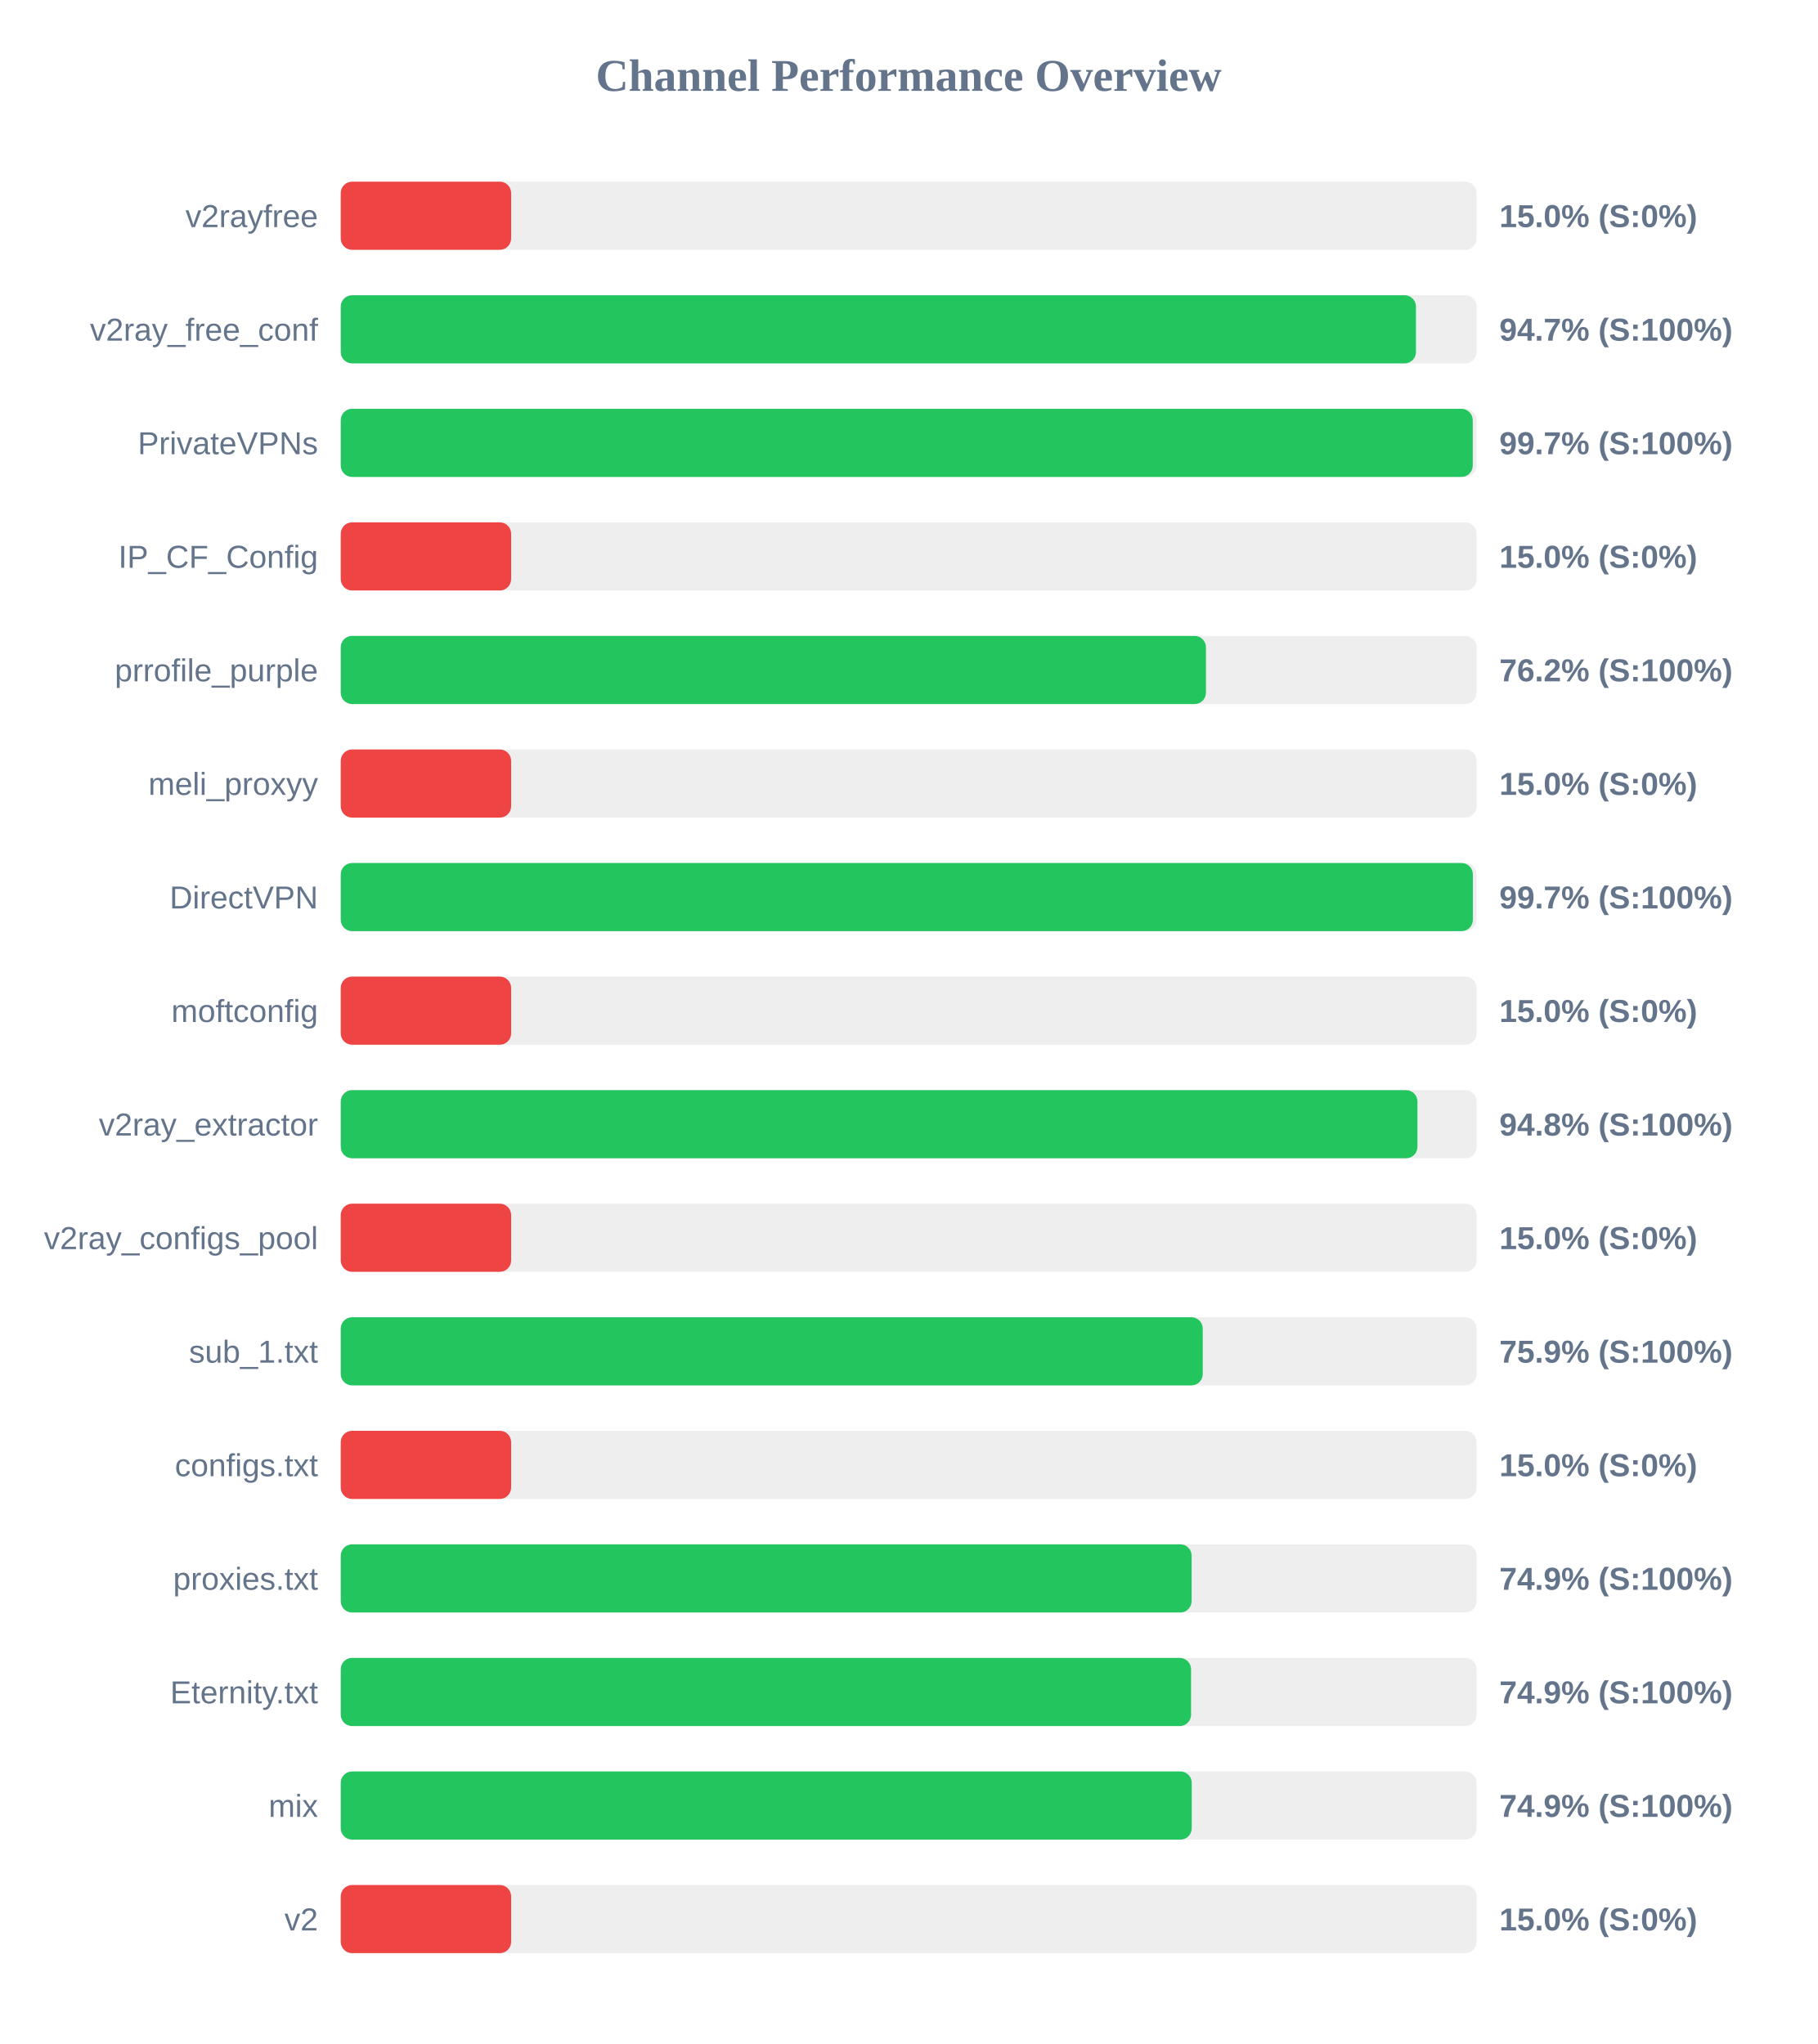
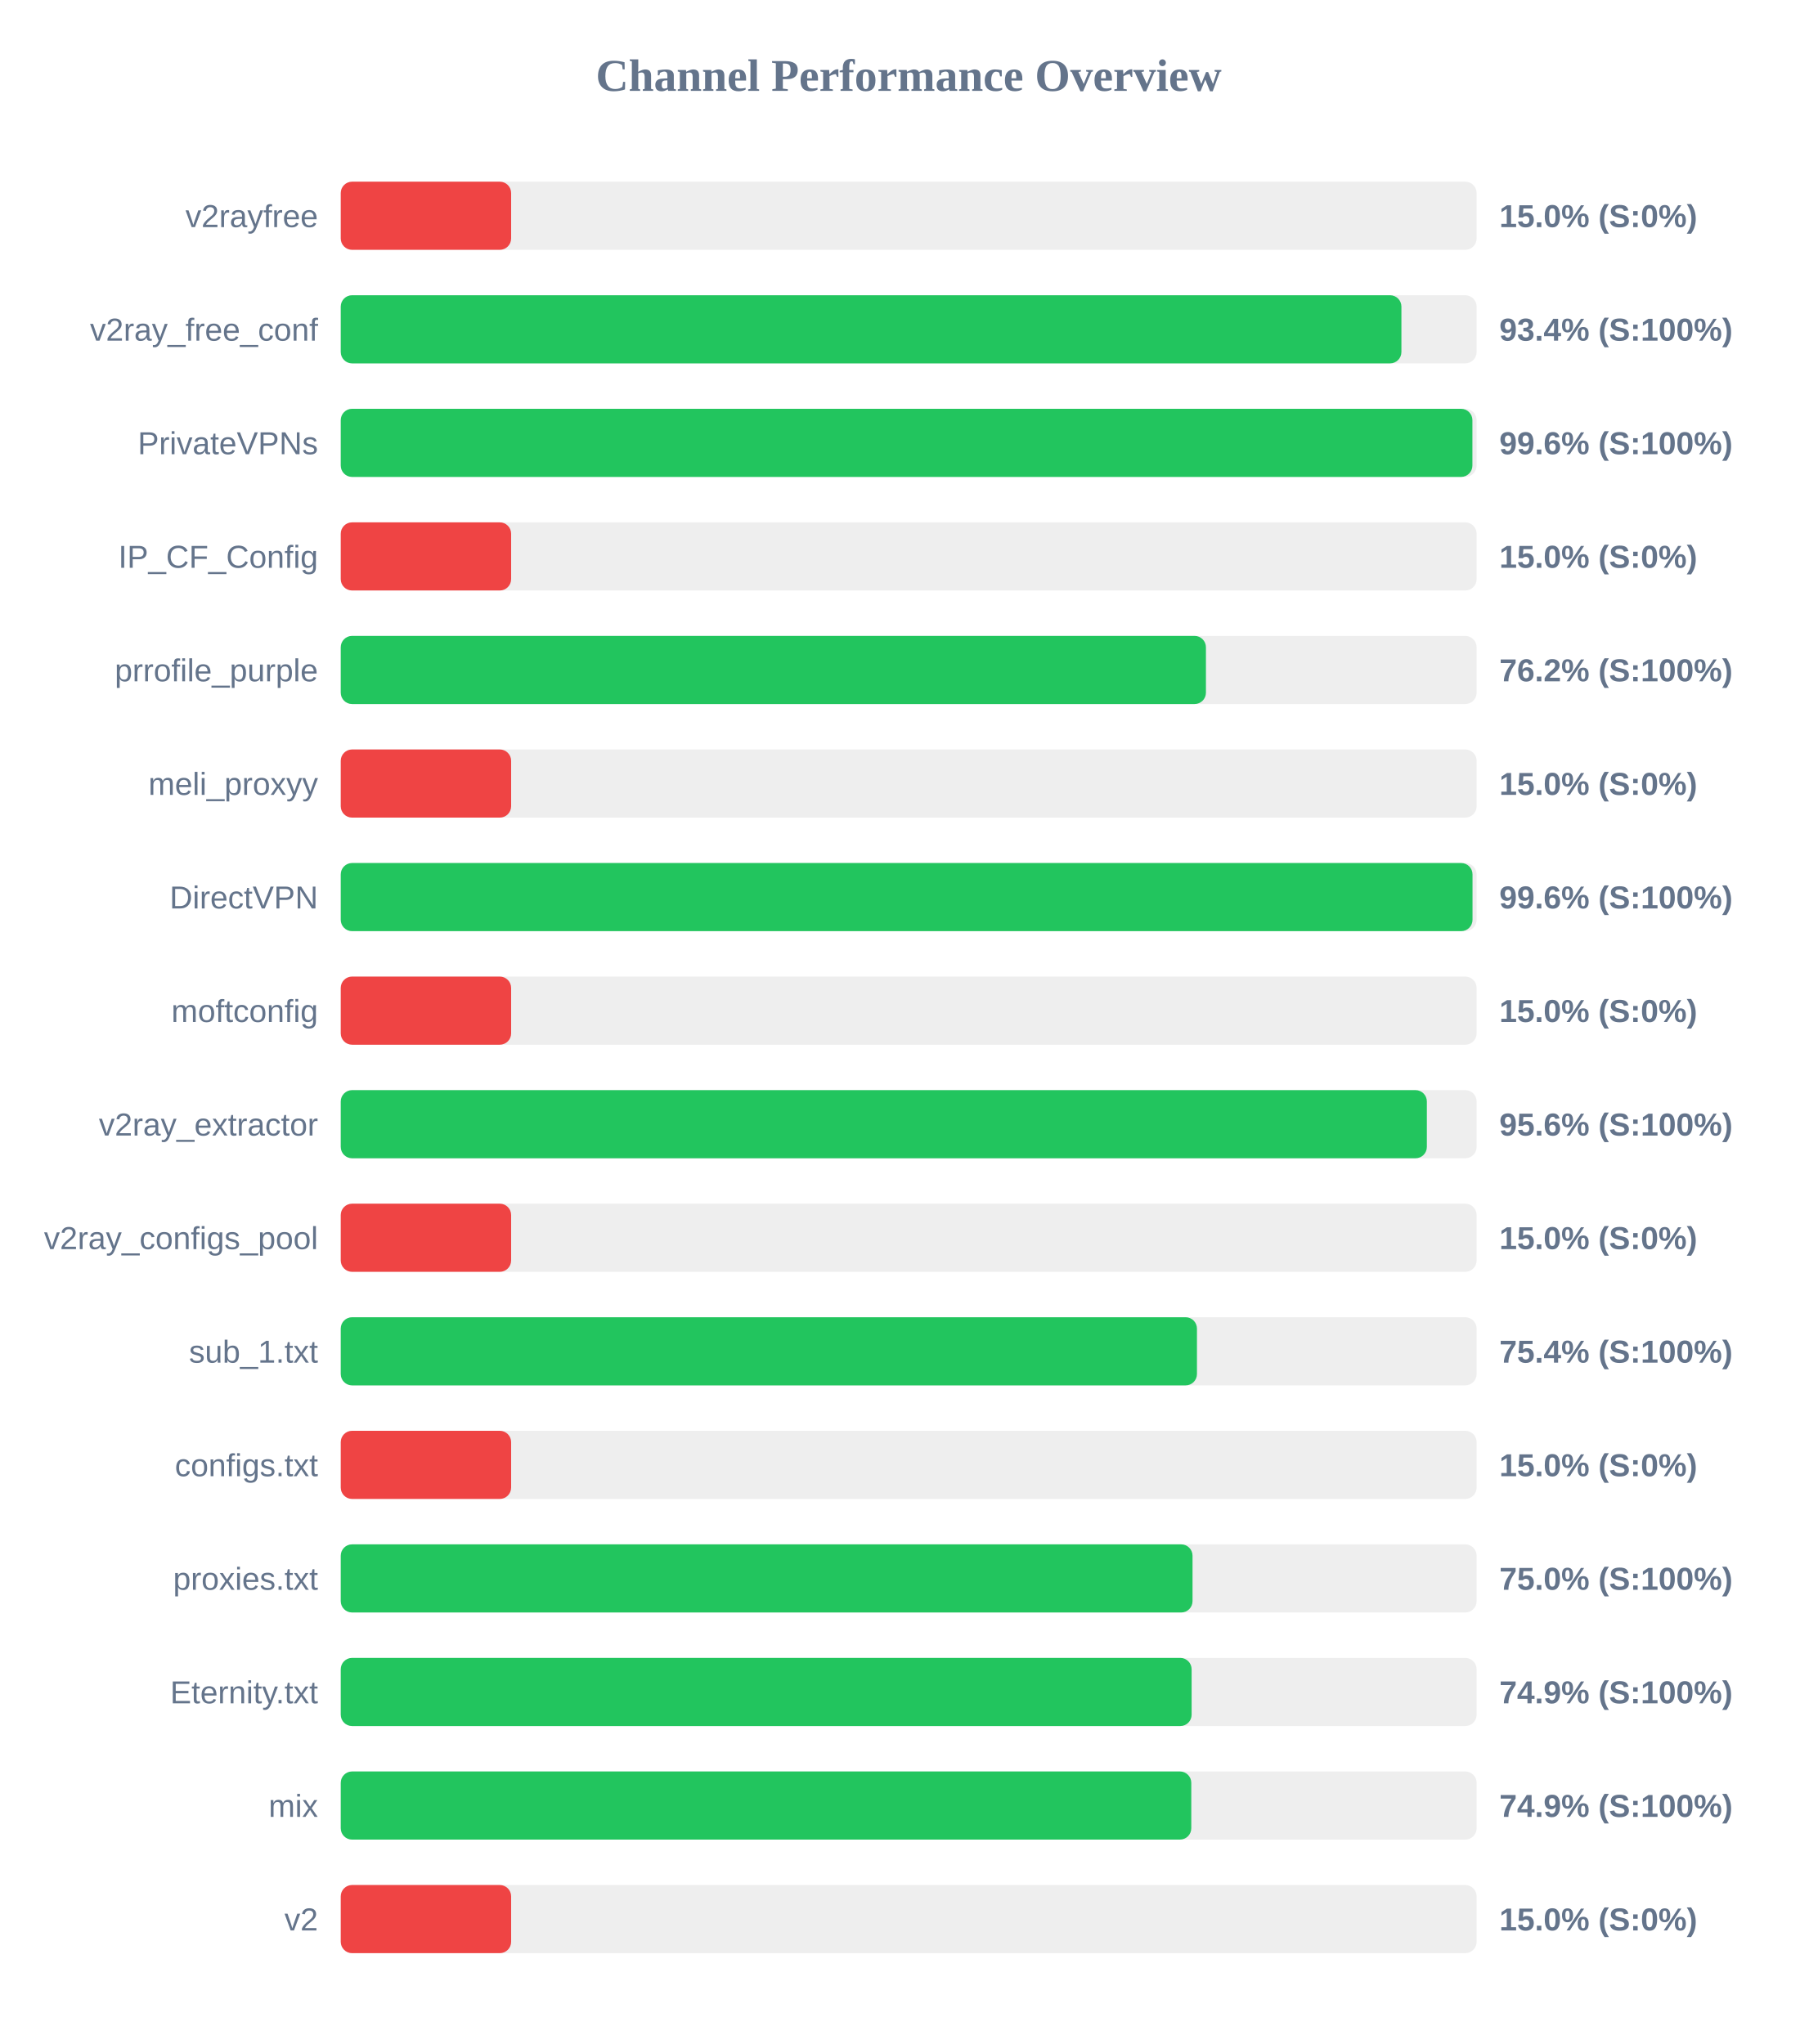
<svg xmlns="http://www.w3.org/2000/svg" width="800" height="900" version="1.1">
  <style>
        .row { font: 14px Arial; fill: #64748b; }
        .score { font: bold 14px Arial; fill: #64748b; }
    </style>
  <text x="400" y="40" text-anchor="middle" font-size="20px" font-weight="bold" fill="#64748b">Channel Performance Overview</text>
  <rect x="150" y="80" width="500" height="30" fill="#eee" rx="5" />
  <rect x="150" y="80" width="75.0" height="30" fill="#ef4444" rx="5" />
  <text x="140" y="100" text-anchor="end" class="row">v2rayfree</text>
  <text x="660" y="100" text-anchor="start" class="score">15.0% (S:0%)</text>
  <rect x="150" y="130" width="500" height="30" fill="#eee" rx="5" />
-   <rect x="150" y="130" width="473.3" height="30" fill="#22c55e" rx="5" />
+   <rect x="150" y="130" width="466.9" height="30" fill="#22c55e" rx="5" />
  <text x="140" y="150" text-anchor="end" class="row">v2ray_free_conf</text>
-   <text x="660" y="150" text-anchor="start" class="score">94.7% (S:100%)</text>
+   <text x="660" y="150" text-anchor="start" class="score">93.4% (S:100%)</text>
  <rect x="150" y="180" width="500" height="30" fill="#eee" rx="5" />
-   <rect x="150" y="180" width="498.3" height="30" fill="#22c55e" rx="5" />
+   <rect x="150" y="180" width="498.15" height="30" fill="#22c55e" rx="5" />
  <text x="140" y="200" text-anchor="end" class="row">PrivateVPNs</text>
-   <text x="660" y="200" text-anchor="start" class="score">99.7% (S:100%)</text>
+   <text x="660" y="200" text-anchor="start" class="score">99.6% (S:100%)</text>
  <rect x="150" y="230" width="500" height="30" fill="#eee" rx="5" />
  <rect x="150" y="230" width="75.0" height="30" fill="#ef4444" rx="5" />
  <text x="140" y="250" text-anchor="end" class="row">IP_CF_Config</text>
  <text x="660" y="250" text-anchor="start" class="score">15.0% (S:0%)</text>
  <rect x="150" y="280" width="500" height="30" fill="#eee" rx="5" />
  <rect x="150" y="280" width="380.85" height="30" fill="#22c55e" rx="5" />
  <text x="140" y="300" text-anchor="end" class="row">prrofile_purple</text>
  <text x="660" y="300" text-anchor="start" class="score">76.2% (S:100%)</text>
  <rect x="150" y="330" width="500" height="30" fill="#eee" rx="5" />
  <rect x="150" y="330" width="75.0" height="30" fill="#ef4444" rx="5" />
  <text x="140" y="350" text-anchor="end" class="row">meli_proxyy</text>
  <text x="660" y="350" text-anchor="start" class="score">15.0% (S:0%)</text>
  <rect x="150" y="380" width="500" height="30" fill="#eee" rx="5" />
-   <rect x="150" y="380" width="498.35" height="30" fill="#22c55e" rx="5" />
+   <rect x="150" y="380" width="498.2" height="30" fill="#22c55e" rx="5" />
  <text x="140" y="400" text-anchor="end" class="row">DirectVPN</text>
-   <text x="660" y="400" text-anchor="start" class="score">99.7% (S:100%)</text>
+   <text x="660" y="400" text-anchor="start" class="score">99.6% (S:100%)</text>
  <rect x="150" y="430" width="500" height="30" fill="#eee" rx="5" />
  <rect x="150" y="430" width="75.0" height="30" fill="#ef4444" rx="5" />
  <text x="140" y="450" text-anchor="end" class="row">moftconfig</text>
  <text x="660" y="450" text-anchor="start" class="score">15.0% (S:0%)</text>
  <rect x="150" y="480" width="500" height="30" fill="#eee" rx="5" />
-   <rect x="150" y="480" width="473.95" height="30" fill="#22c55e" rx="5" />
+   <rect x="150" y="480" width="478.1" height="30" fill="#22c55e" rx="5" />
  <text x="140" y="500" text-anchor="end" class="row">v2ray_extractor</text>
-   <text x="660" y="500" text-anchor="start" class="score">94.8% (S:100%)</text>
+   <text x="660" y="500" text-anchor="start" class="score">95.6% (S:100%)</text>
  <rect x="150" y="530" width="500" height="30" fill="#eee" rx="5" />
  <rect x="150" y="530" width="75.0" height="30" fill="#ef4444" rx="5" />
  <text x="140" y="550" text-anchor="end" class="row">v2ray_configs_pool</text>
  <text x="660" y="550" text-anchor="start" class="score">15.0% (S:0%)</text>
  <rect x="150" y="580" width="500" height="30" fill="#eee" rx="5" />
-   <rect x="150" y="580" width="379.45" height="30" fill="#22c55e" rx="5" />
+   <rect x="150" y="580" width="376.9" height="30" fill="#22c55e" rx="5" />
  <text x="140" y="600" text-anchor="end" class="row">sub_1.txt</text>
-   <text x="660" y="600" text-anchor="start" class="score">75.9% (S:100%)</text>
+   <text x="660" y="600" text-anchor="start" class="score">75.4% (S:100%)</text>
  <rect x="150" y="630" width="500" height="30" fill="#eee" rx="5" />
  <rect x="150" y="630" width="75.0" height="30" fill="#ef4444" rx="5" />
  <text x="140" y="650" text-anchor="end" class="row">configs.txt</text>
  <text x="660" y="650" text-anchor="start" class="score">15.0% (S:0%)</text>
  <rect x="150" y="680" width="500" height="30" fill="#eee" rx="5" />
-   <rect x="150" y="680" width="374.55" height="30" fill="#22c55e" rx="5" />
+   <rect x="150" y="680" width="374.95" height="30" fill="#22c55e" rx="5" />
  <text x="140" y="700" text-anchor="end" class="row">proxies.txt</text>
-   <text x="660" y="700" text-anchor="start" class="score">74.9% (S:100%)</text>
+   <text x="660" y="700" text-anchor="start" class="score">75.0% (S:100%)</text>
  <rect x="150" y="730" width="500" height="30" fill="#eee" rx="5" />
-   <rect x="150" y="730" width="374.3" height="30" fill="#22c55e" rx="5" />
+   <rect x="150" y="730" width="374.55" height="30" fill="#22c55e" rx="5" />
  <text x="140" y="750" text-anchor="end" class="row">Eternity.txt</text>
  <text x="660" y="750" text-anchor="start" class="score">74.9% (S:100%)</text>
  <rect x="150" y="780" width="500" height="30" fill="#eee" rx="5" />
-   <rect x="150" y="780" width="374.6" height="30" fill="#22c55e" rx="5" />
+   <rect x="150" y="780" width="374.4" height="30" fill="#22c55e" rx="5" />
  <text x="140" y="800" text-anchor="end" class="row">mix</text>
  <text x="660" y="800" text-anchor="start" class="score">74.9% (S:100%)</text>
  <rect x="150" y="830" width="500" height="30" fill="#eee" rx="5" />
  <rect x="150" y="830" width="75.0" height="30" fill="#ef4444" rx="5" />
  <text x="140" y="850" text-anchor="end" class="row">v2</text>
  <text x="660" y="850" text-anchor="start" class="score">15.0% (S:0%)</text>
</svg>
